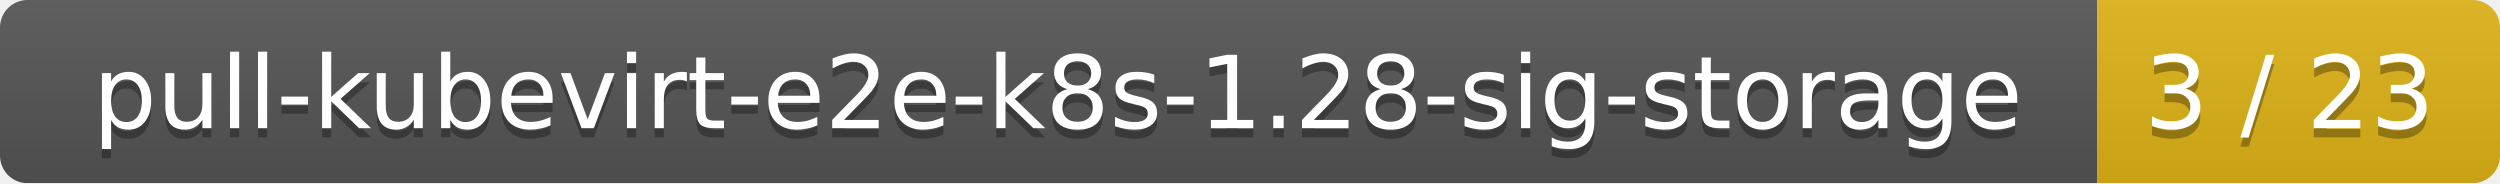
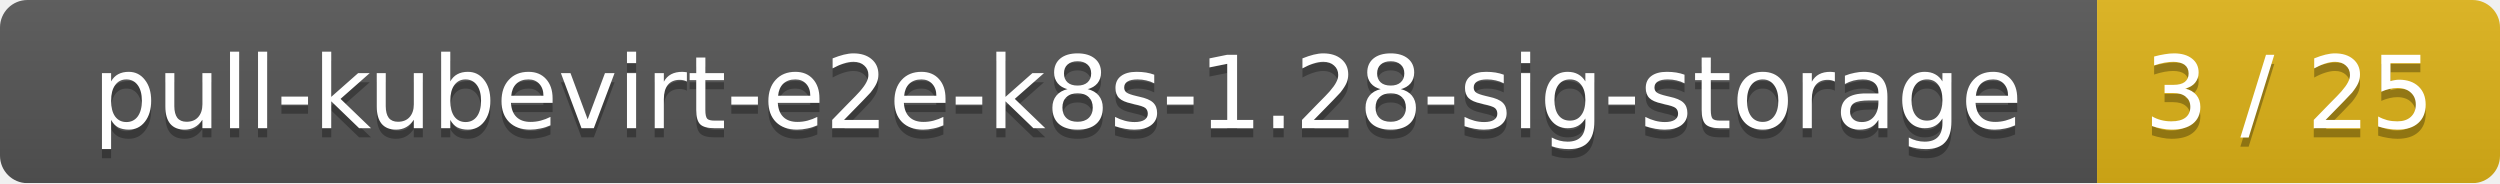
<svg xmlns="http://www.w3.org/2000/svg" width="273" height="20">
  <linearGradient id="smooth" x2="0" y2="100%">
    <stop offset="0" stop-color="#bbb" stop-opacity=".1" />
    <stop offset="1" stop-opacity=".1" />
  </linearGradient>
  <mask id="round">
    <rect width="273" height="20" rx="3" fill="#fff" />
  </mask>
  <g mask="url(#round)">
    <rect width="229" height="20" fill="#555" />
    <rect x="229" width="44" height="20" fill="#dfb317" />
    <rect width="273" height="20" fill="url(#smooth)" />
  </g>
  <g fill="#fff" text-anchor="middle" font-family="DejaVu Sans,Verdana,Geneva,sans-serif" font-size="11">
    <text x="115.5" y="15" fill="#010101" fill-opacity=".3">pull-kubevirt-e2e-k8s-1.28-sig-storage</text>
    <text x="115.5" y="14">pull-kubevirt-e2e-k8s-1.28-sig-storage</text>
-     <text x="250" y="15" fill="#010101" fill-opacity=".3">3 / 23</text>
-     <text x="250" y="14">3 / 23</text>
+     <text x="250" y="15" fill="#010101" fill-opacity=".3">3 / 25</text>
+     <text x="250" y="14">3 / 25</text>
  </g>
</svg>
